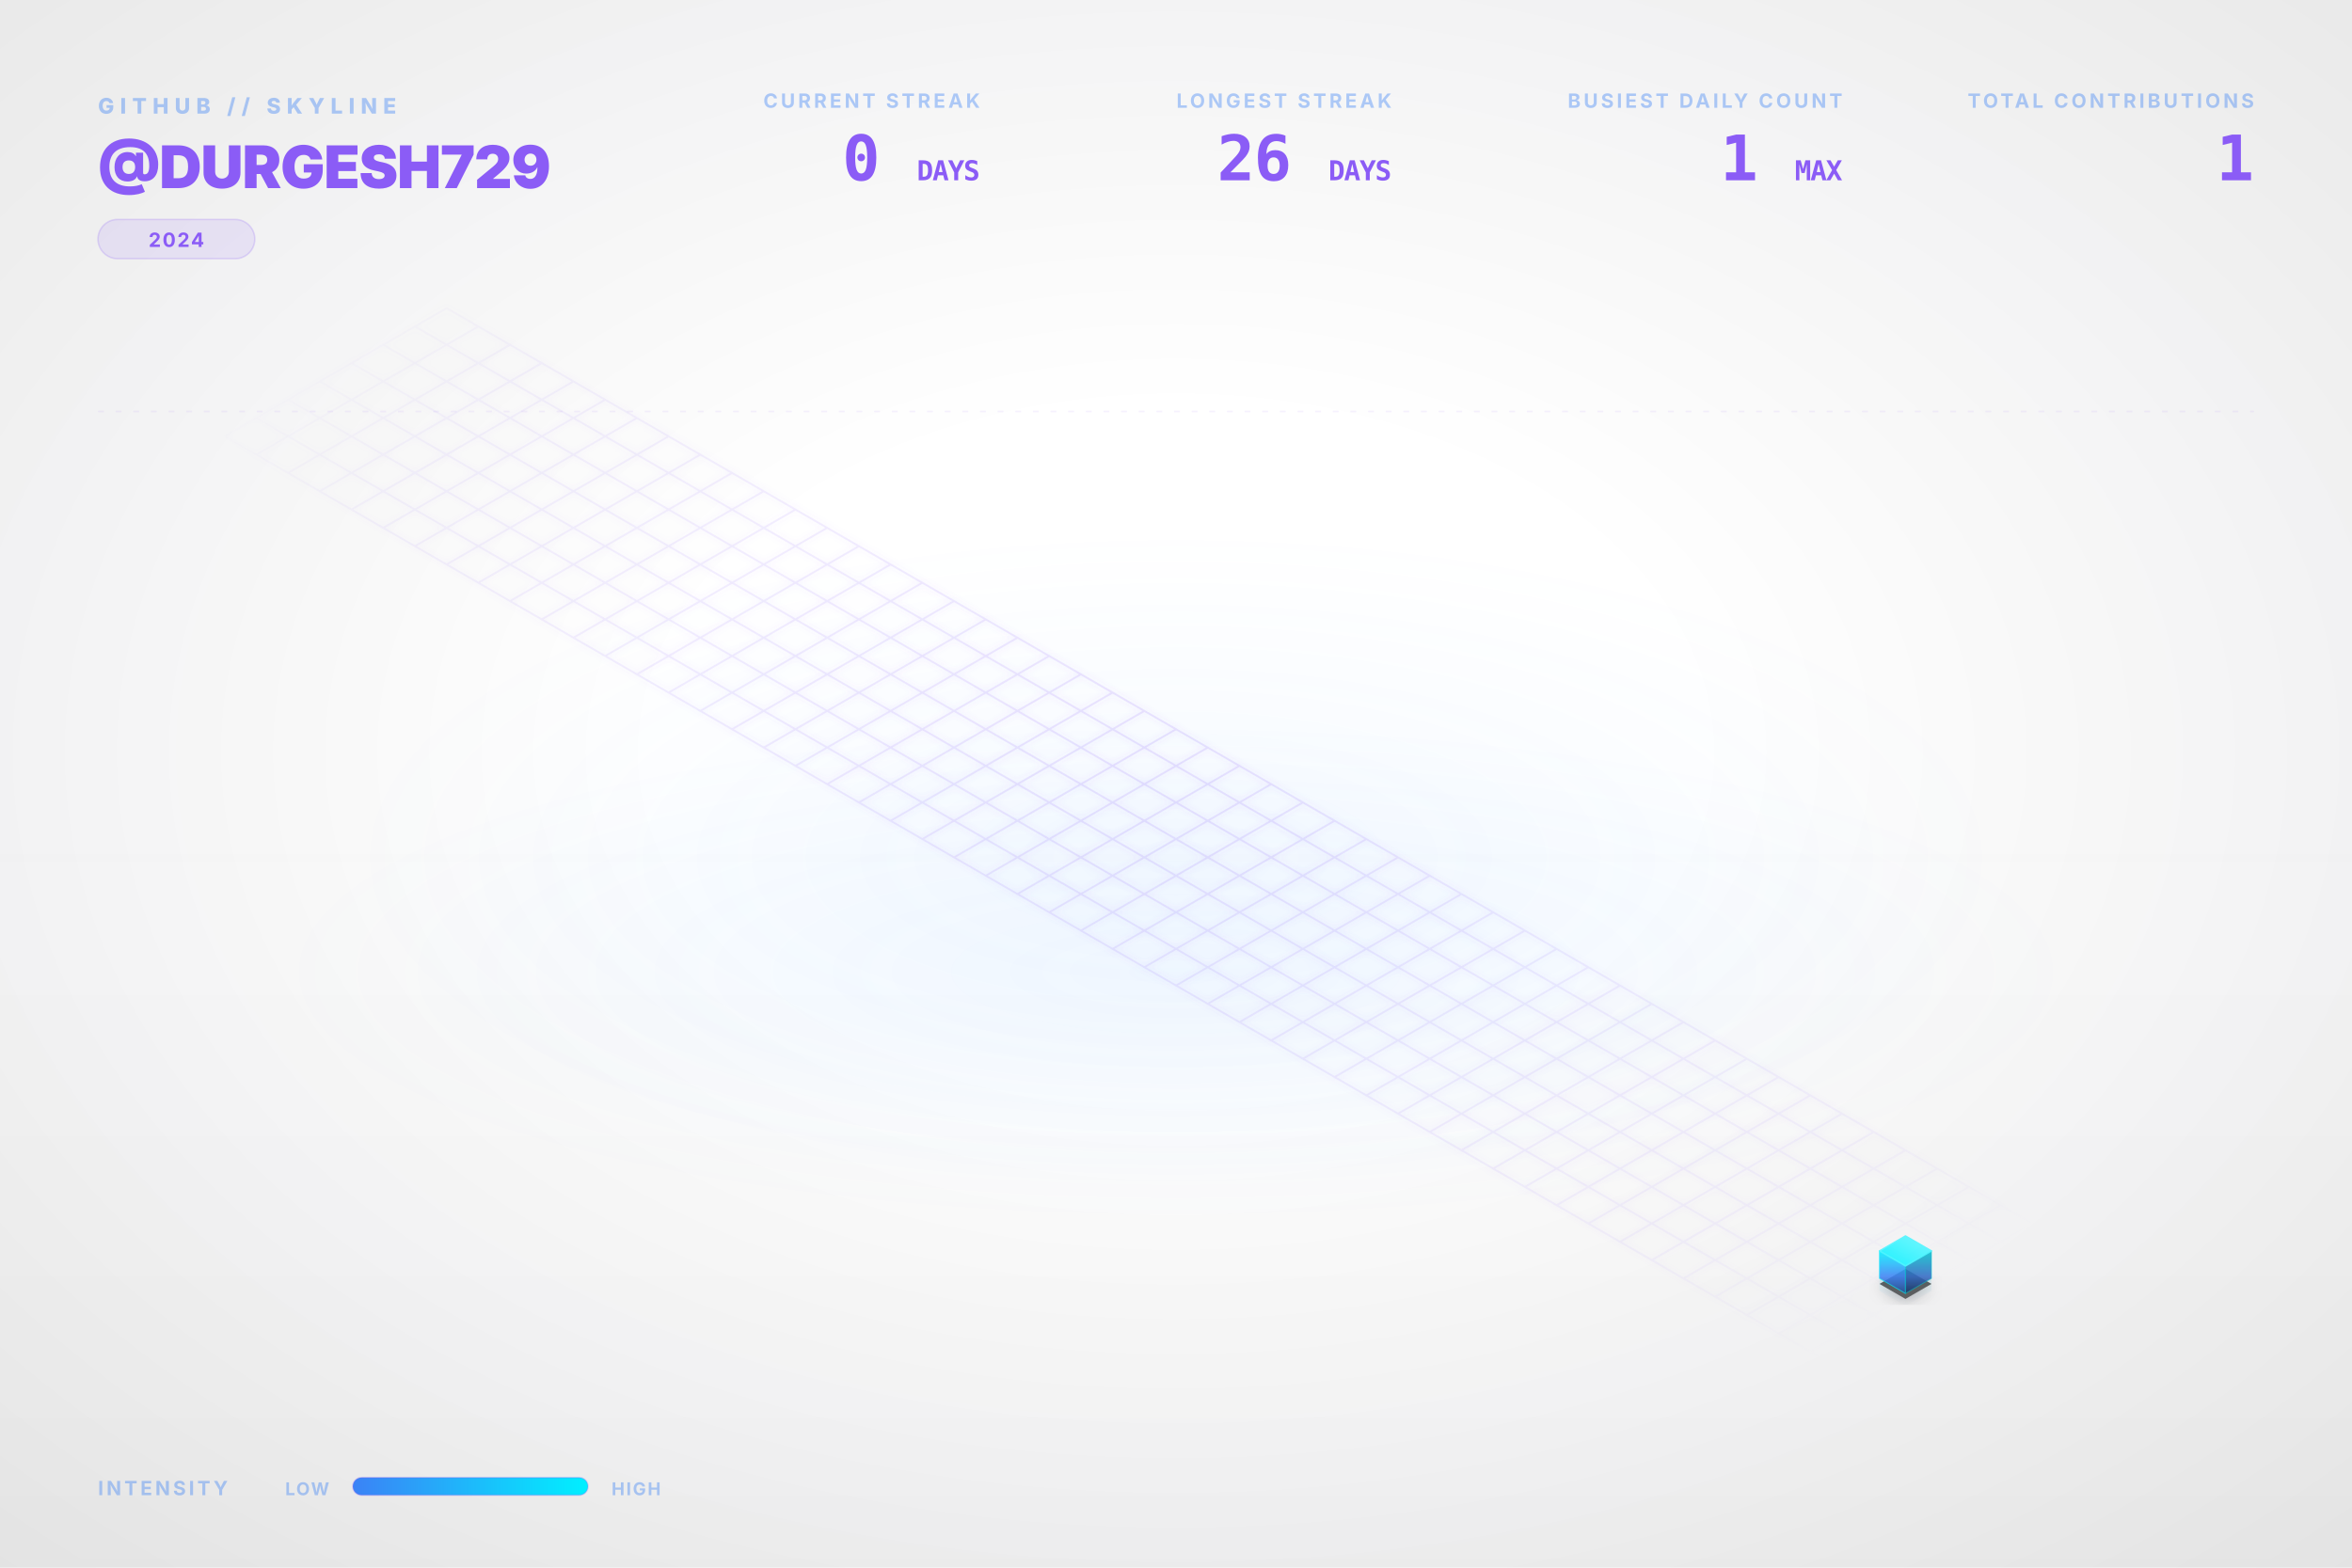
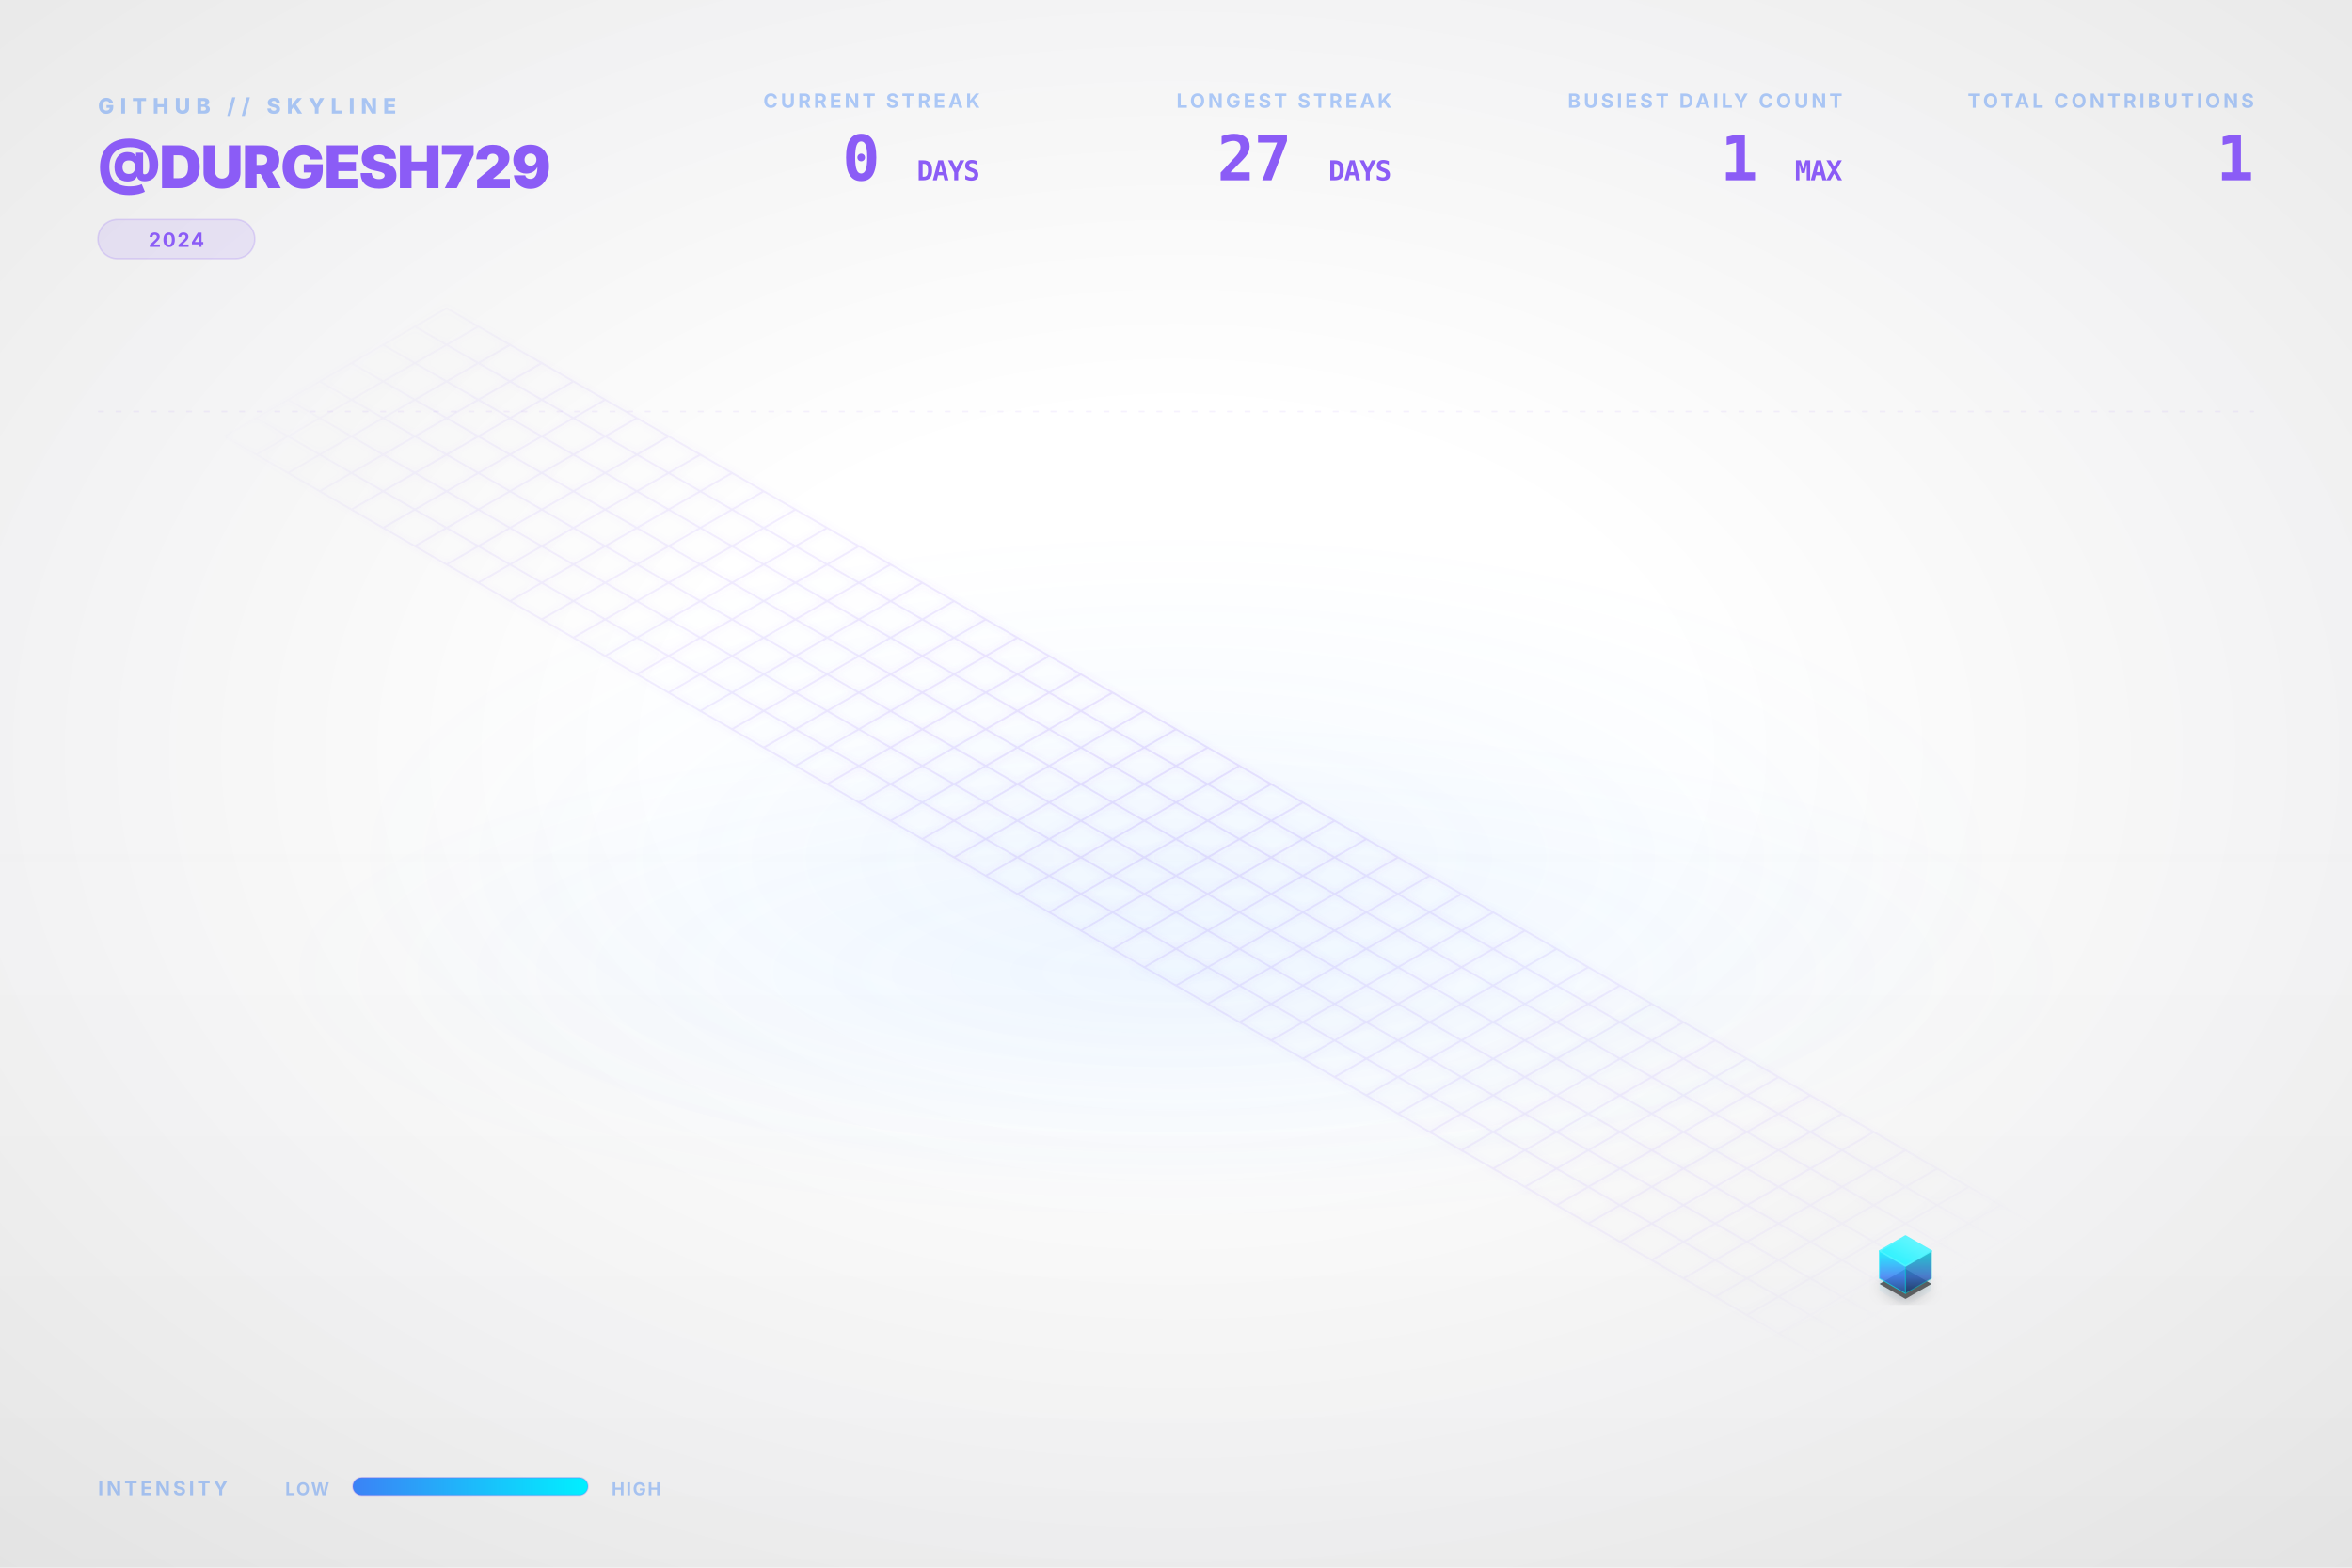
<svg xmlns="http://www.w3.org/2000/svg" viewBox="0 0 1200 800" width="100%" height="100%">
  <style type="text/css">
    .dashboard-text {
      font-family: Inter, 'Segoe UI', Helvetica, Arial, sans-serif;
      -webkit-font-smoothing: antialiased;
      -moz-osx-font-smoothing: grayscale;
    }
    .code-text {
      font-family: "JetBrains Mono", Consolas, monospace;
    }
    .building-face {
      stroke-linejoin: round;
      transition: all 0.3s ease;
    }
    path[fill="url(#top-face-gradient)"] {
      stroke: #4cf4ff;
      stroke-width: 0.8px;
    }
    path[fill="url(#left-face-gradient)"] {
      stroke: #00F0FF;
      stroke-opacity: 0.7;
    }
    path[fill="url(#right-face-gradient)"] {
      stroke: #00c0cc;
      stroke-opacity: 0.6;
    }
  </style>
  <defs>
    <linearGradient id="left-face-gradient" x1="0%" y1="100%" x2="0%" y2="0%">
      <stop offset="0%" stop-color="#234e93" stop-opacity="0.95" />
      <stop offset="40%" stop-color="#3B82F6" stop-opacity="0.95" />
      <stop offset="100%" stop-color="#00F0FF" stop-opacity="0.95" />
    </linearGradient>
    <linearGradient id="right-face-gradient" x1="0%" y1="100%" x2="0%" y2="0%">
      <stop offset="0%" stop-color="#173462" stop-opacity="0.95" />
      <stop offset="40%" stop-color="#2f68c4" stop-opacity="0.95" />
      <stop offset="100%" stop-color="#00c0cc" stop-opacity="0.95" />
    </linearGradient>
    <linearGradient id="top-face-gradient" x1="0%" y1="100%" x2="100%" y2="0%">
      <stop offset="0%" stop-color="#00F0FF" stop-opacity="0.98" />
      <stop offset="100%" stop-color="#66f6ff" stop-opacity="0.98" />
    </linearGradient>
    <linearGradient id="reflection-gradient-left" x1="0%" y1="0%" x2="0%" y2="100%">
      <stop offset="0%" stop-color="#00F0FF" stop-opacity="0.25" />
      <stop offset="100%" stop-color="#3B82F6" stop-opacity="0.0" />
    </linearGradient>
    <linearGradient id="reflection-gradient-right" x1="0%" y1="0%" x2="0%" y2="100%">
      <stop offset="0%" stop-color="#00c0cc" stop-opacity="0.25" />
      <stop offset="100%" stop-color="#2f68c4" stop-opacity="0.0" />
    </linearGradient>
    <filter id="ambient-shadow" x="-20%" y="-20%" width="140%" height="140%">
      <feGaussianBlur in="SourceAlpha" stdDeviation="4" />
      <feOffset dx="0" dy="2" result="offsetblur" />
      <feComponentTransfer>
        <feFuncA type="linear" slope="0.4" />
      </feComponentTransfer>
      <feMerge>
        <feMergeNode />
        <feMergeNode in="SourceGraphic" />
      </feMerge>
    </filter>
    <filter id="neon-glow" x="-50%" y="-50%" width="200%" height="200%">
      <feGaussianBlur stdDeviation="2.0" result="coloredBlur" />
      <feMerge>
        <feMergeNode in="coloredBlur" />
        <feMergeNode in="SourceGraphic" />
      </feMerge>
    </filter>
    <radialGradient id="bg-vignette" cx="50%" cy="48%" r="72%">
      <stop offset="30%" stop-color="#0D1117" stop-opacity="0" />
      <stop offset="100%" stop-color="#000000" stop-opacity="0.09" />
    </radialGradient>
    <linearGradient id="bg-vertical-grad" x1="0%" y1="0%" x2="0%" y2="100%">
      <stop offset="0%" stop-color="#ffffff" stop-opacity="0.018" />
      <stop offset="50%" stop-color="#ffffff" stop-opacity="0" />
      <stop offset="100%" stop-color="#000000" stop-opacity="0.022" />
    </linearGradient>
    <radialGradient id="floor-ambient-glow" cx="50%" cy="50%" r="50%">
      <stop offset="0%" stop-color="#58a6ff" stop-opacity="0.06" />
      <stop offset="100%" stop-color="#58a6ff" stop-opacity="0" />
    </radialGradient>
    <filter id="skyline-bloom" x="-30%" y="-30%" width="160%" height="160%" color-interpolation-filters="sRGB">
      <feGaussianBlur stdDeviation="18" result="blur" />
      <feComposite in="blur" in2="SourceGraphic" operator="over" />
    </filter>
    <filter id="bg-noise" x="0%" y="0%" width="100%" height="100%" color-interpolation-filters="sRGB">
      <feTurbulence type="fractalNoise" baseFrequency="0.65" numOctaves="3" stitchTiles="stitch" result="noise" />
      <feColorMatrix type="saturate" values="0" in="noise" result="grayNoise" />
      <feBlend in="SourceGraphic" in2="grayNoise" mode="overlay" result="blended" />
      <feComposite in="blended" in2="SourceGraphic" operator="in" />
    </filter>
    <radialGradient id="grid-fade" cx="50%" cy="50%" r="50%">
      <stop offset="0%" stop-color="#ffffff" stop-opacity="1.0" />
      <stop offset="80%" stop-color="#ffffff" stop-opacity="0.4" />
      <stop offset="100%" stop-color="#ffffff" stop-opacity="0.0" />
    </radialGradient>
    <mask id="grid-mask">
      <rect width="100%" height="100%" fill="url(#grid-fade)" />
    </mask>
    <linearGradient id="laser-grad" x1="0%" y1="0%" x2="100%" y2="0%">
      <stop offset="0%" stop-color="#00F0FF" stop-opacity="0" />
      <stop offset="15%" stop-color="#00F0FF" stop-opacity="1" />
      <stop offset="85%" stop-color="#00F0FF" stop-opacity="1" />
      <stop offset="100%" stop-color="#00F0FF" stop-opacity="0" />
    </linearGradient>
    <linearGradient id="legend-gradient" x1="0%" y1="0%" x2="100%" y2="0%">
      <stop offset="0%" stop-color="#3B82F6" />
      <stop offset="100%" stop-color="#00F0FF" />
    </linearGradient>
  </defs>
  <rect id="bg-base" width="1200" height="800" fill="none" />
  <rect width="1200" height="800" fill="url(#bg-vertical-grad)" />
  <rect width="1200" height="800" fill="url(#bg-vignette)" />
  <ellipse cx="600.0" cy="496.0" rx="456.0" ry="128.0" fill="url(#floor-ambient-glow)" opacity="1" />
  <g id="skyline-scene" transform="translate(39.5, 17.13) scale(0.9342)">
    <ellipse cx="600.0" cy="450.0" rx="450" ry="180" fill="url(#floor-ambient-glow)" />
    <path class="floor-grid" d="M 201.63,150.0 L 1119.62,680.0 M 184.31,160.0 L 1102.29,690.0 M 166.99,170.0 L 1084.97,700.0 M 149.67,180.0 L 1067.65,710.0 M 132.35,190.0 L 1050.33,720.0 M 115.03,200.0 L 1033.01,730.0 M 97.71,210.0 L 1015.69,740.0 M 80.38,220.0 L 998.37,750.0 M 201.63,150.0 L 80.38,220.0 M 218.95,160.0 L 97.71,230.0 M 236.27,170.0 L 115.03,240.0 M 253.59,180.0 L 132.35,250.0 M 270.91,190.0 L 149.67,260.0 M 288.23,200.0 L 166.99,270.0 M 305.55,210.0 L 184.31,280.0 M 322.87,220.0 L 201.63,290.0 M 340.19,230.0 L 218.95,300.0 M 357.51,240.0 L 236.27,310.0 M 374.83,250.0 L 253.59,320.0 M 392.15,260.0 L 270.91,330.0 M 409.47,270.0 L 288.23,340.0 M 426.79,280.0 L 305.55,350.0 M 444.12,290.0 L 322.87,360.0 M 461.44,300.0 L 340.19,370.0 M 478.76,310.0 L 357.51,380.0 M 496.08,320.0 L 374.83,390.0 M 513.4,330.0 L 392.15,400.0 M 530.72,340.0 L 409.47,410.0 M 548.04,350.0 L 426.79,420.0 M 565.36,360.0 L 444.12,430.0 M 582.68,370.0 L 461.44,440.0 M 600.0,380.0 L 478.76,450.0 M 617.32,390.0 L 496.08,460.0 M 634.64,400.0 L 513.4,470.0 M 651.96,410.0 L 530.72,480.0 M 669.28,420.0 L 548.04,490.0 M 686.6,430.0 L 565.36,500.0 M 703.92,440.0 L 582.68,510.0 M 721.24,450.0 L 600.0,520.0 M 738.56,460.0 L 617.32,530.0 M 755.88,470.0 L 634.64,540.0 M 773.21,480.0 L 651.96,550.0 M 790.53,490.0 L 669.28,560.0 M 807.85,500.0 L 686.6,570.0 M 825.17,510.0 L 703.92,580.0 M 842.49,520.0 L 721.24,590.0 M 859.81,530.0 L 738.56,600.0 M 877.13,540.0 L 755.88,610.0 M 894.45,550.0 L 773.21,620.0 M 911.77,560.0 L 790.53,630.0 M 929.09,570.0 L 807.85,640.0 M 946.41,580.0 L 825.17,650.0 M 963.73,590.0 L 842.49,660.0 M 981.05,600.0 L 859.81,670.0 M 998.37,610.0 L 877.13,680.0 M 1015.69,620.0 L 894.45,690.0 M 1033.01,630.0 L 911.77,700.0 M 1050.33,640.0 L 929.09,710.0 M 1067.65,650.0 L 946.41,720.0 M 1084.97,660.0 L 963.73,730.0 M 1102.29,670.0 L 981.05,740.0 M 1119.62,680.0 L 998.37,750.0" fill="none" stroke="#8B5CF6" stroke-opacity="0.15" stroke-width="1.0" filter="url(#neon-glow)" mask="url(#grid-mask)" />
    <path d="M 984.17,680.0 L 984.17,686.75 L 998.37,694.95 L 998.37,688.2 Z" fill="url(#reflection-gradient-left)" opacity="0.4" />
    <path d="M 998.37,688.2 L 998.37,694.95 L 1012.57,686.75 L 1012.57,680.0 Z" fill="url(#reflection-gradient-right)" opacity="0.4" />
    <path d="M 998.37,674.8 L 984.17,683.0 L 998.37,691.2 L 1012.57,683.0 Z" fill="#000000" filter="url(#ambient-shadow)" opacity="0.6" />
    <g>
      <path class="building-face" d="M 984.17,680.0 L 984.17,665.0 L 998.37,673.2 L 998.37,688.2 Z" fill="url(#left-face-gradient)" stroke="#00F0FF" stroke-width="0.5" opacity="0.9" />
      <path class="building-face" d="M 998.37,688.2 L 998.37,673.2 L 1012.57,665.0 L 1012.57,680.0 Z" fill="url(#right-face-gradient)" stroke="#00F0FF" stroke-width="0.5" opacity="0.9" />
      <path class="building-face" d="M 998.37,656.8 L 984.17,665.0 L 998.37,673.2 L 1012.57,665.0 Z" fill="url(#top-face-gradient)" stroke="#00F0FF" stroke-width="0.5" opacity="0.9" />
    </g>
  </g>
  <g class="dashboard-text">
    <text x="50" y="58" fill="#3B82F6" font-size="11" font-weight="800" letter-spacing="3px" opacity="0.4">GITHUB // SKYLINE</text>
    <text x="50" y="96" fill="#8B5CF6" font-size="30" font-weight="900" letter-spacing="-0.5px">@DURGESH729</text>
    <g transform="translate(50, 112)">
      <rect x="0" y="0" width="80.0" height="20" rx="10" fill="#8B5CF6" fill-opacity="0.12" stroke="#8B5CF6" stroke-opacity="0.2" stroke-width="0.8" />
      <text x="40.0" y="14" text-anchor="middle" fill="#8B5CF6" font-size="10" font-weight="700" letter-spacing="0.8px">2024</text>
    </g>
    <text x="1150" y="55" text-anchor="end" fill="#3B82F6" font-size="10" font-weight="700" letter-spacing="1.5px" opacity="0.4">TOTAL CONTRIBUTIONS</text>
    <text x="1150" y="92" text-anchor="end" fill="#8B5CF6" font-size="32" font-weight="900" letter-spacing="-0.5px" class="code-text">1</text>
    <text x="940" y="55" text-anchor="end" fill="#3B82F6" font-size="10" font-weight="700" letter-spacing="1.5px" opacity="0.4">BUSIEST DAILY COUNT</text>
    <text x="940" y="92" text-anchor="end" fill="#8B5CF6" font-size="32" font-weight="900" letter-spacing="-0.5px" class="code-text">1 <tspan font-size="14" font-weight="700" opacity="0.5">MAX</tspan>
    </text>
    <text x="710" y="55" text-anchor="end" fill="#3B82F6" font-size="10" font-weight="700" letter-spacing="1.5px" opacity="0.4">LONGEST STREAK</text>
-     <text x="710" y="92" text-anchor="end" fill="#8B5CF6" font-size="32" font-weight="900" letter-spacing="-0.5px" class="code-text">26 <tspan font-size="14" font-weight="700" opacity="0.5">DAYS</tspan>
+     <text x="710" y="92" text-anchor="end" fill="#8B5CF6" font-size="32" font-weight="900" letter-spacing="-0.5px" class="code-text">27 <tspan font-size="14" font-weight="700" opacity="0.5">DAYS</tspan>
    </text>
    <text x="500" y="55" text-anchor="end" fill="#3B82F6" font-size="10" font-weight="700" letter-spacing="1.5px" opacity="0.4">CURRENT STREAK</text>
    <text x="500" y="92" text-anchor="end" fill="#8B5CF6" font-size="32" font-weight="900" letter-spacing="-0.5px" class="code-text">0 <tspan font-size="14" font-weight="700" opacity="0.5">DAYS</tspan>
    </text>
    <text x="50" y="763" fill="#3B82F6" font-size="10" font-weight="700" letter-spacing="1.5px" opacity="0.4">INTENSITY</text>
    <text x="168" y="763" text-anchor="end" fill="#3B82F6" font-size="9" font-weight="700" letter-spacing="0.8px" opacity="0.4">LOW</text>
    <rect x="180" y="754" width="120" height="9" rx="4.5" fill="url(#legend-gradient)" />
    <rect x="180" y="754" width="120" height="9" rx="4.5" fill="none" stroke="#8B5CF6" stroke-opacity="0.25" stroke-width="0.8" />
    <text x="312" y="763" fill="#3B82F6" font-size="9" font-weight="700" letter-spacing="0.8px" opacity="0.4">HIGH</text>
    <line x1="50" y1="210" x2="1150" y2="210" stroke="#8B5CF6" stroke-opacity="0.08" stroke-width="0.8" stroke-dasharray="3,6" />
  </g>
</svg>
